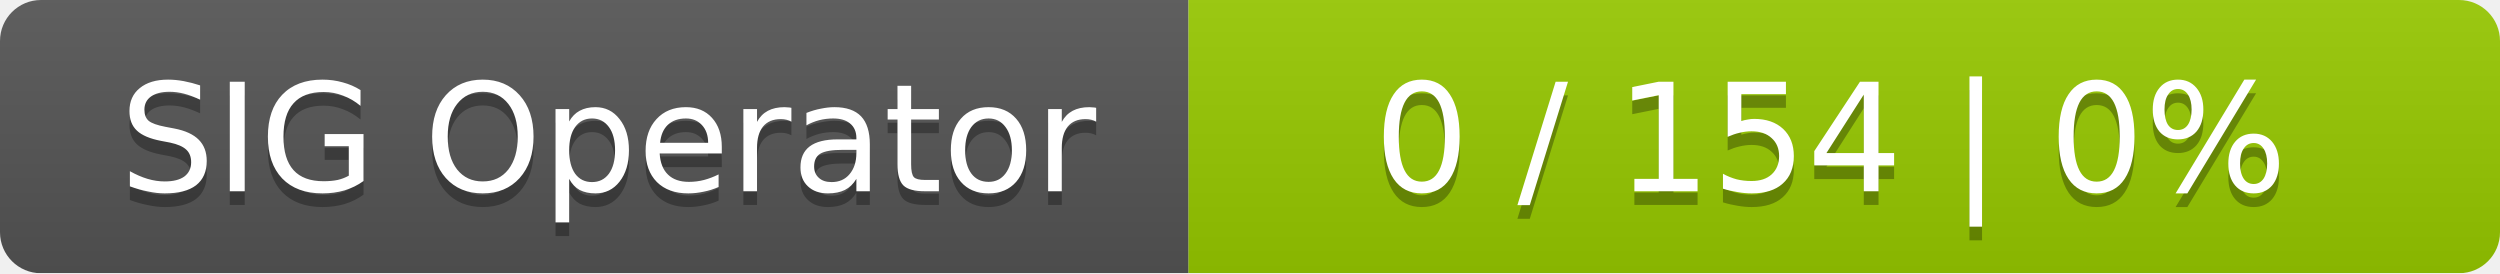
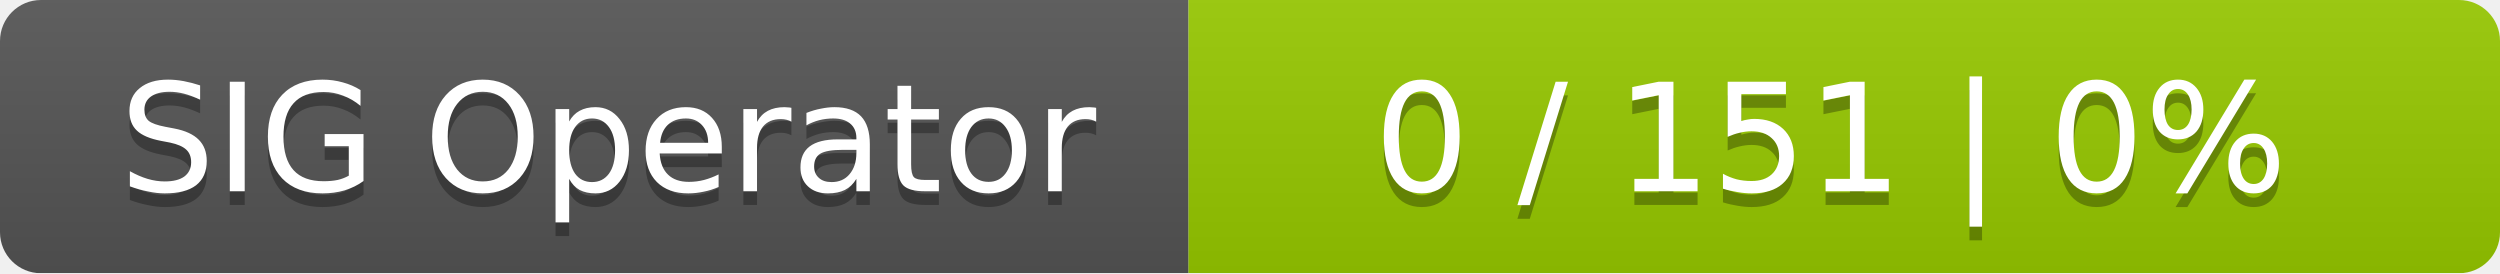
<svg xmlns="http://www.w3.org/2000/svg" width="183" height="20">
  <linearGradient id="smooth" x2="0" y2="100%">
    <stop offset="0" stop-color="#bbb" stop-opacity=".1" />
    <stop offset="1" stop-opacity=".1" />
  </linearGradient>
  <mask id="round">
    <rect width="183" height="20" rx="3" fill="#fff" />
  </mask>
  <g mask="url(#round)">
    <rect width="87" height="20" fill="#555" />
    <rect x="87" width="96" height="20" fill="#97ca00" />
    <rect width="183" height="20" fill="url(#smooth)" />
  </g>
  <g fill="#fff" text-anchor="middle" font-family="DejaVu Sans,Verdana,Geneva,sans-serif" font-size="11">
    <text x="44.5" y="15" fill="#010101" fill-opacity=".3">SIG Operator</text>
    <text x="44.5" y="14">SIG Operator</text>
-     <text x="134" y="15" fill="#010101" fill-opacity=".3">0 / 154    |    0%</text>
-     <text x="134" y="14">0 / 154    |    0%</text>
+     <text x="134" y="15" fill="#010101" fill-opacity=".3">0 / 151    |    0%</text>
+     <text x="134" y="14">0 / 151    |    0%</text>
  </g>
</svg>
